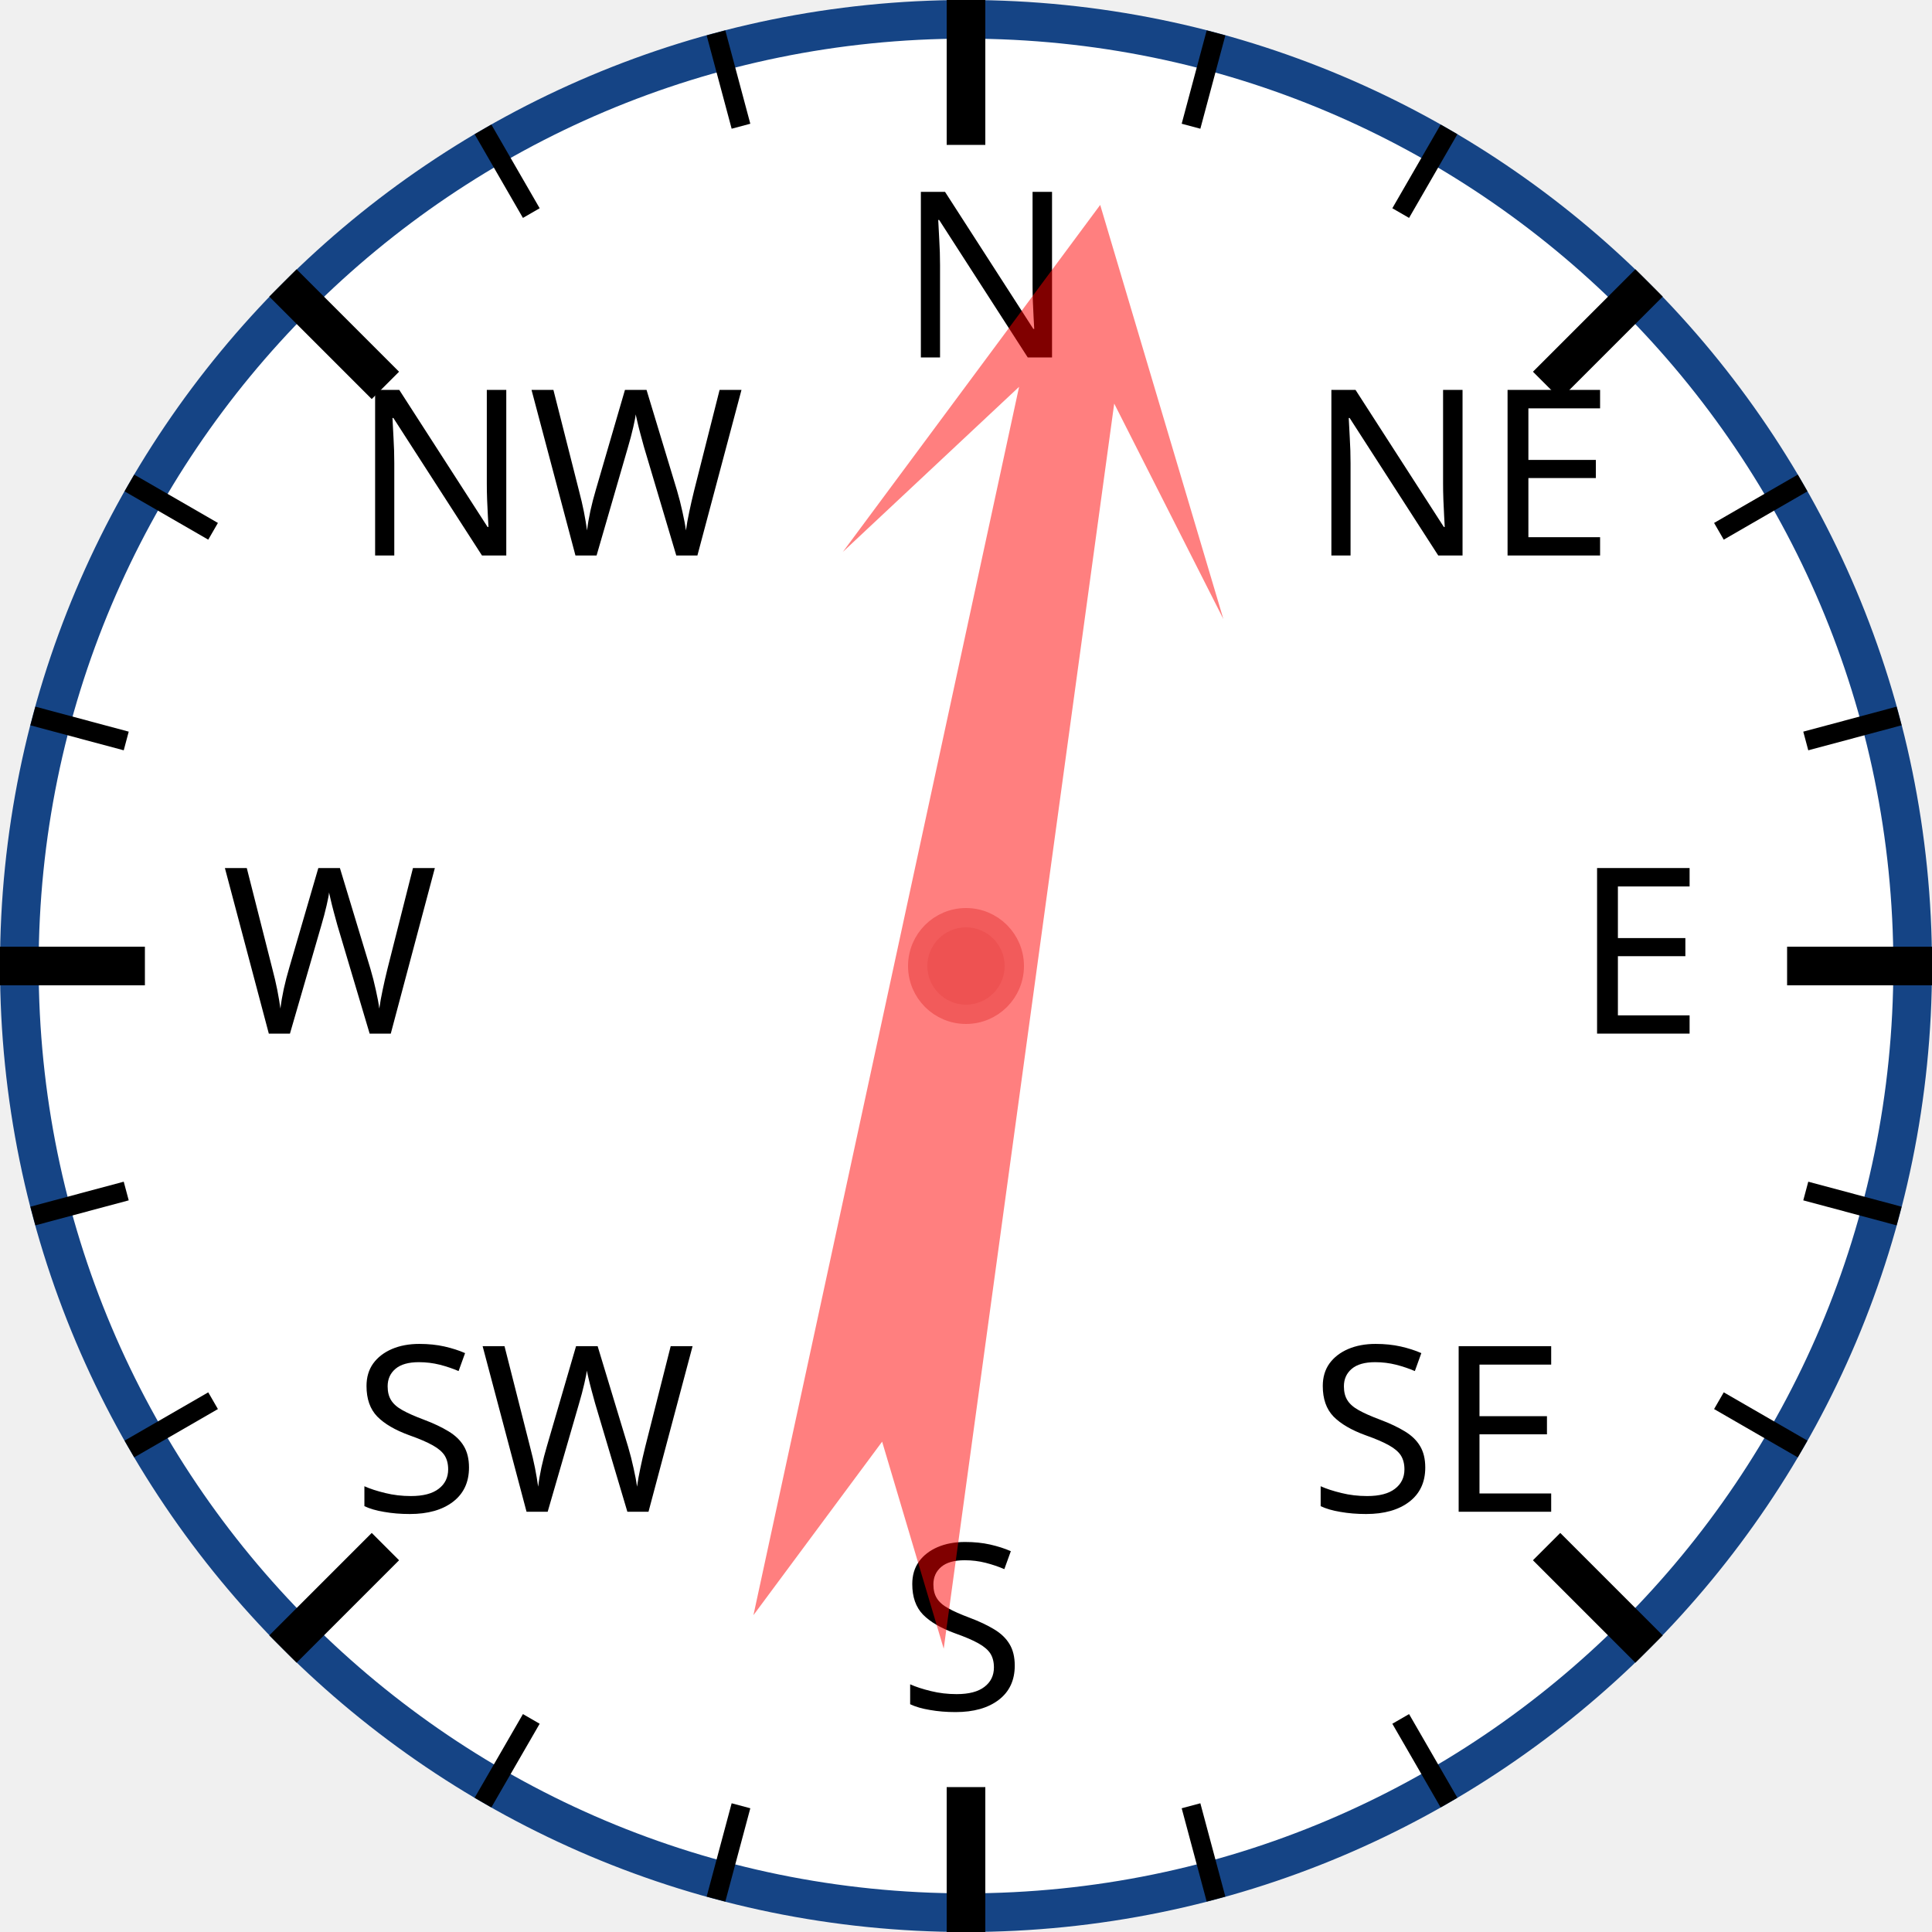
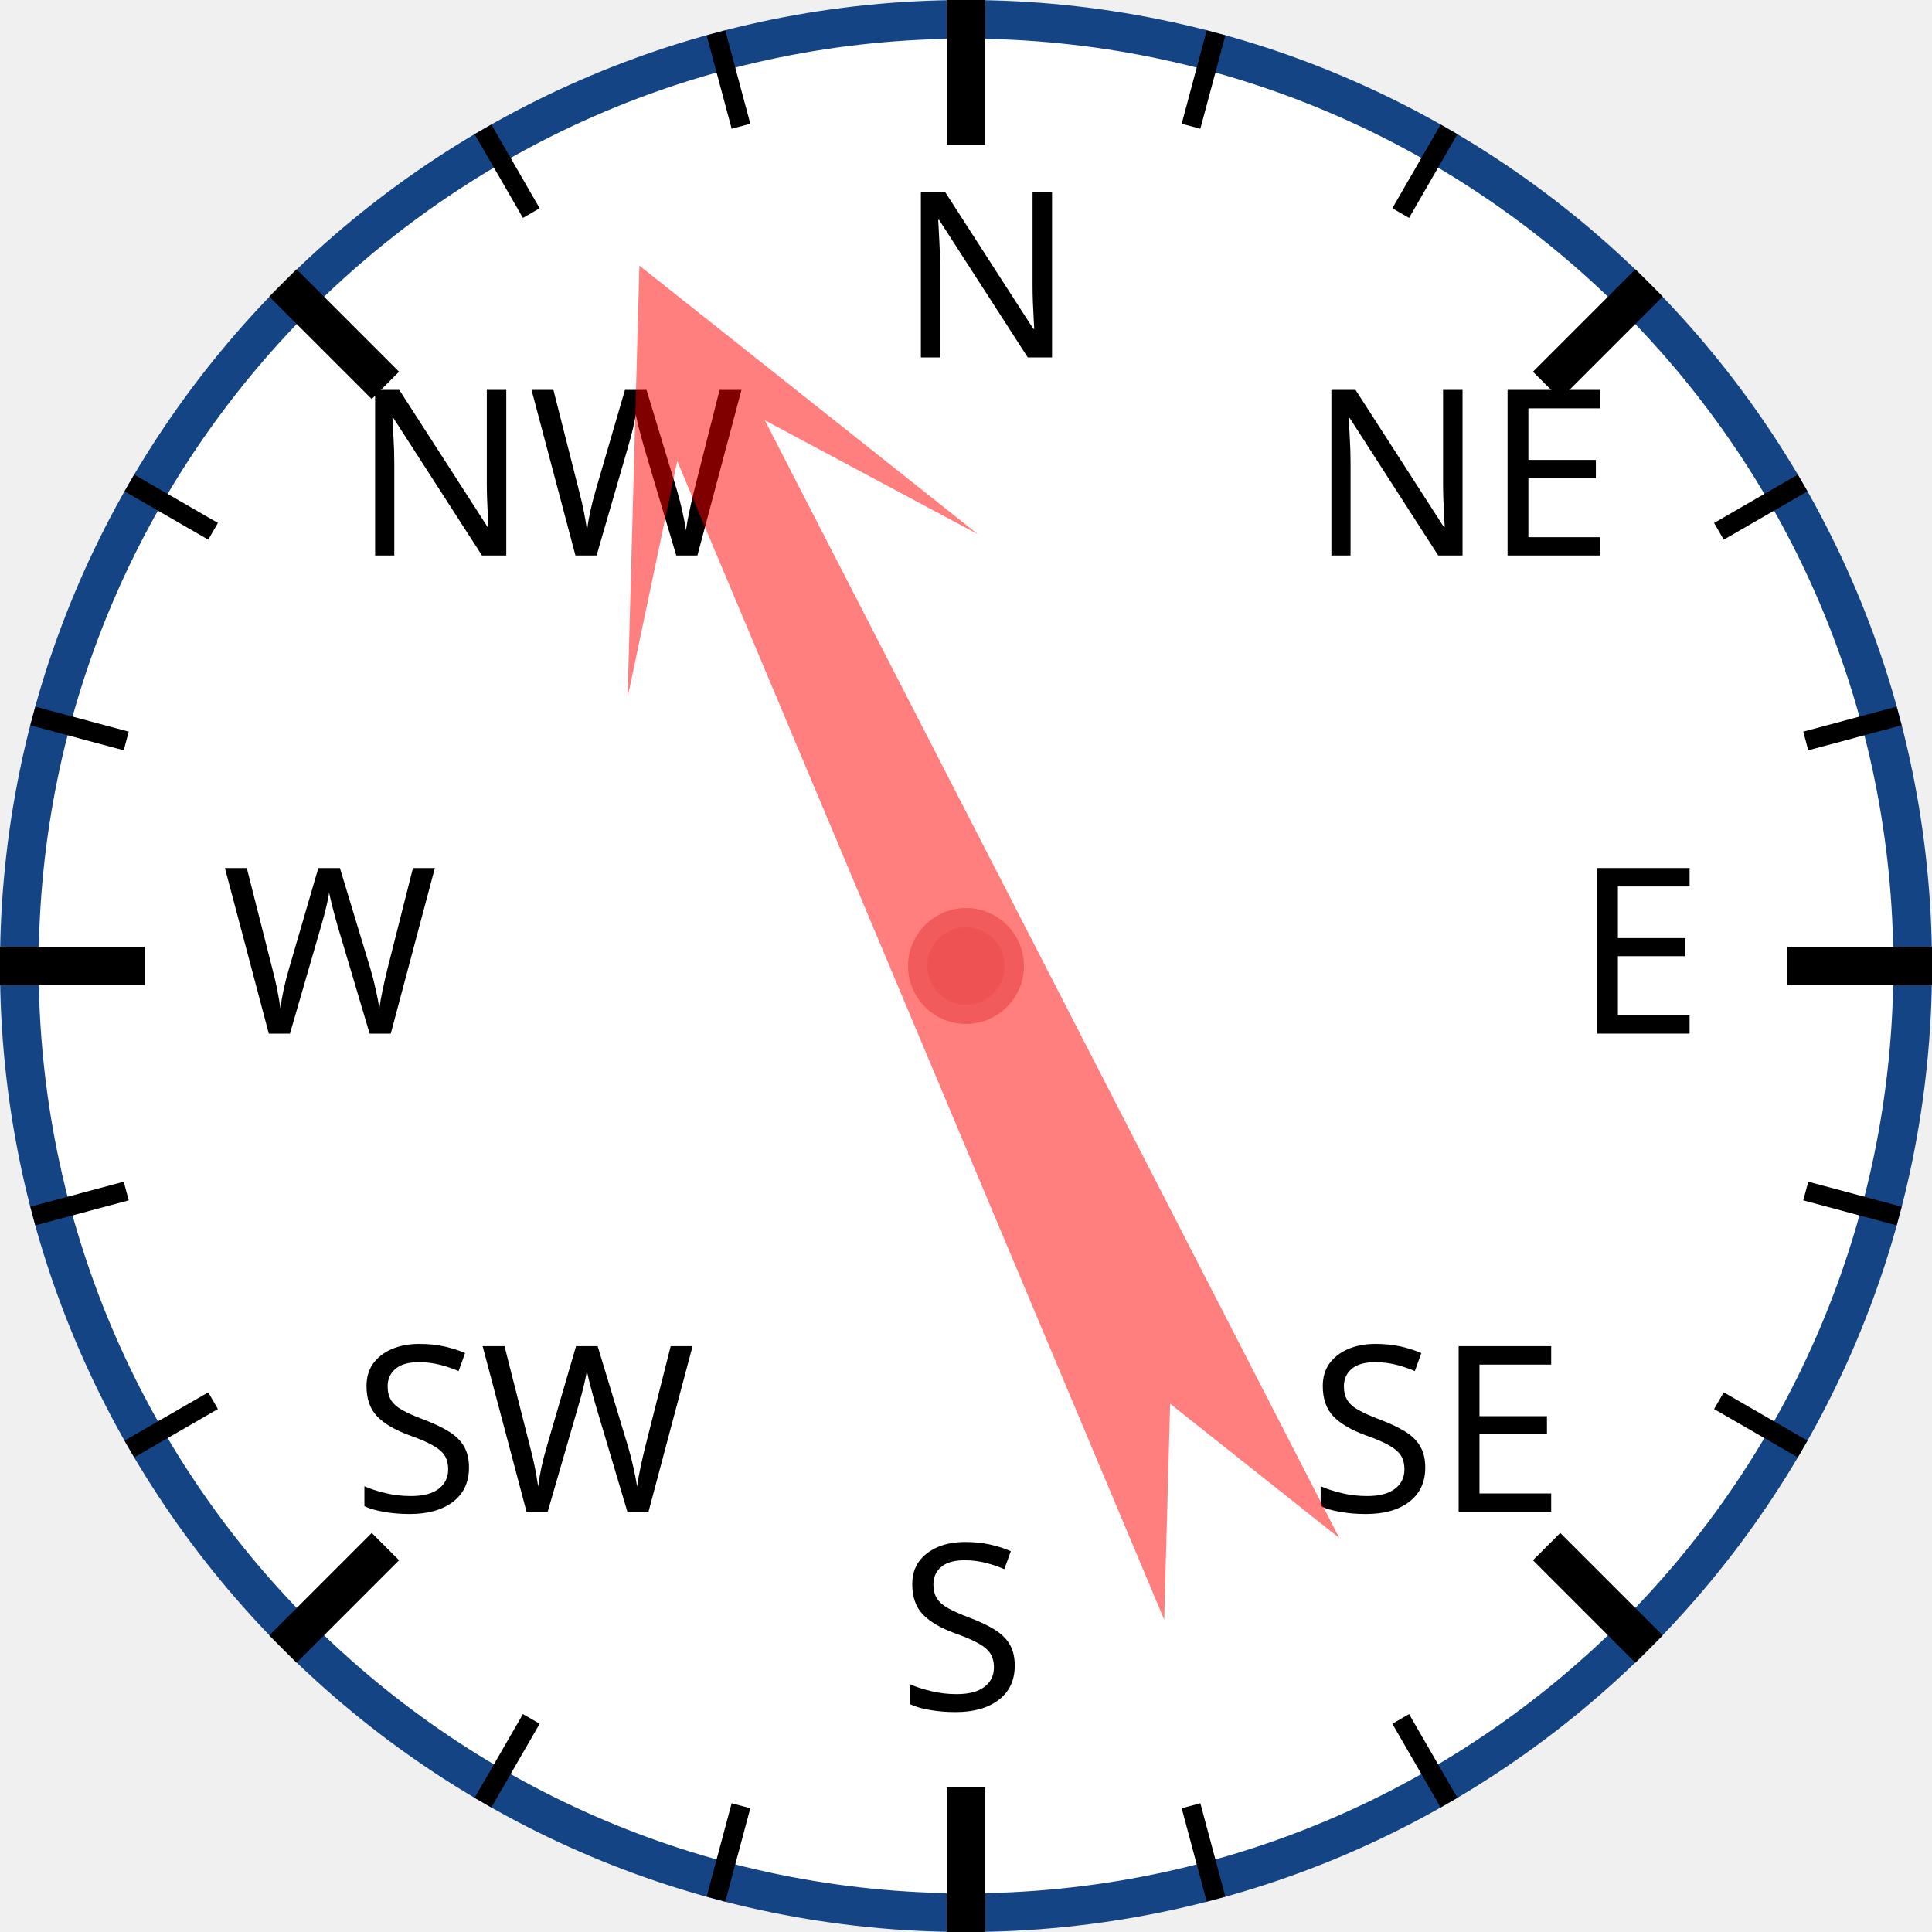
<svg xmlns="http://www.w3.org/2000/svg" width="120px" height="120px" viewBox="0 0 200 200">
  <circle cx="100" cy="100" r="98" style="fill: white; stroke: #154485; stroke-width: 4;" />
  <text x="93.0" y="37.0" style="font-family: sans-serif; font-size: 18pt;">N</text>
  <line x1="100.0" y1="0.0" x2="100.0" y2="15.0" style="stroke: black; stroke-width: 4;" />
  <line x1="74.118" y1="3.407" x2="76.706" y2="13.067" style="stroke: black; stroke-width: 2;" />
  <line x1="50" y1="13.397" x2="55" y2="22.058" style="stroke: black; stroke-width: 2;" />
  <text x="36.503" y="57.503" style="font-family: sans-serif; font-size: 18pt;">NW</text>
  <line x1="29.289" y1="29.289" x2="39.896" y2="39.896" style="stroke: black; stroke-width: 4;" />
  <line x1="13.397" y1="50" x2="22.058" y2="55" style="stroke: black; stroke-width: 2;" />
  <line x1="3.407" y1="74.118" x2="13.067" y2="76.706" style="stroke: black; stroke-width: 2;" />
  <text x="23.0" y="107.0" style="font-family: sans-serif; font-size: 18pt;">W</text>
  <line x1="0.0" y1="100.0" x2="15.0" y2="100.0" style="stroke: black; stroke-width: 4;" />
  <line x1="3.407" y1="125.882" x2="13.067" y2="123.294" style="stroke: black; stroke-width: 2;" />
  <line x1="13.397" y1="150" x2="22.058" y2="145" style="stroke: black; stroke-width: 2;" />
  <text x="36.503" y="156.497" style="font-family: sans-serif; font-size: 18pt;">SW</text>
  <line x1="29.289" y1="170.711" x2="39.896" y2="160.104" style="stroke: black; stroke-width: 4;" />
  <line x1="50" y1="186.603" x2="55" y2="177.942" style="stroke: black; stroke-width: 2;" />
  <line x1="74.118" y1="196.593" x2="76.706" y2="186.933" style="stroke: black; stroke-width: 2;" />
  <text x="93" y="177.0" style="font-family: sans-serif; font-size: 18pt;">S</text>
  <line x1="100" y1="200.0" x2="100" y2="185.0" style="stroke: black; stroke-width: 4;" />
  <line x1="125.882" y1="196.593" x2="123.294" y2="186.933" style="stroke: black; stroke-width: 2;" />
  <line x1="150.0" y1="186.603" x2="145.0" y2="177.942" style="stroke: black; stroke-width: 2;" />
  <text x="135.497" y="156.497" style="font-family: sans-serif; font-size: 18pt;">SE</text>
  <line x1="170.711" y1="170.711" x2="160.104" y2="160.104" style="stroke: black; stroke-width: 4;" />
  <line x1="186.603" y1="150" x2="177.942" y2="145" style="stroke: black; stroke-width: 2;" />
  <line x1="196.593" y1="125.882" x2="186.933" y2="123.294" style="stroke: black; stroke-width: 2;" />
  <text x="163.0" y="107" style="font-family: sans-serif; font-size: 18pt;">E</text>
  <line x1="200.0" y1="100" x2="185.0" y2="100" style="stroke: black; stroke-width: 4;" />
  <line x1="196.593" y1="74.118" x2="186.933" y2="76.706" style="stroke: black; stroke-width: 2;" />
  <line x1="186.603" y1="50" x2="177.942" y2="55" style="stroke: black; stroke-width: 2;" />
  <text x="135.497" y="57.503" style="font-family: sans-serif; font-size: 18pt;">NE</text>
  <line x1="170.711" y1="29.289" x2="160.104" y2="39.896" style="stroke: black; stroke-width: 4;" />
  <line x1="150" y1="13.397" x2="145" y2="22.058" style="stroke: black; stroke-width: 2;" />
  <line x1="125.882" y1="3.407" x2="123.294" y2="13.067" style="stroke: black; stroke-width: 2;" />
-   <polygon points="100 20 120 60 105 40 110 170 100 150 90 170 95 40 80 60" style="fill: red; fill-opacity: 0.5;" transform="rotate(10,100,100)" />
+   <polygon points="100 20 120 60 105 40 110 170 100 150 90 170 95 40 80 60" style="fill: red; fill-opacity: 0.5;" transform="rotate(335,100,100)" />
  <circle cx="100" cy="100" r="5" style="fill: #EE5252; stroke: #F25B5B; stroke-width: 2;" />
</svg>
